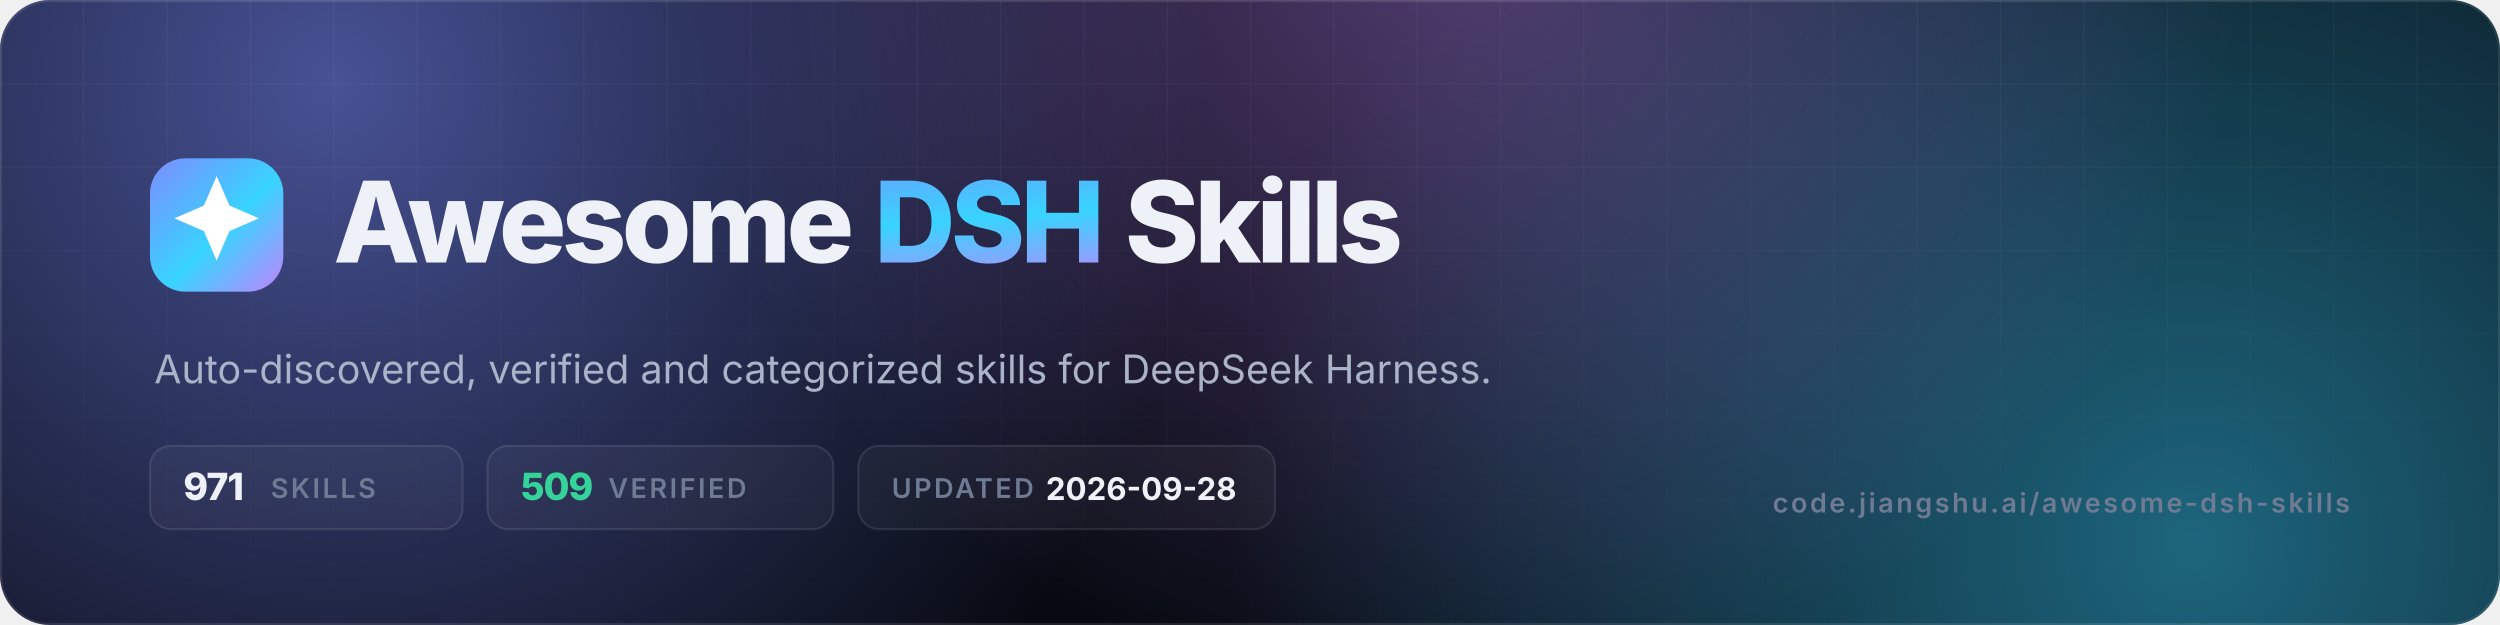
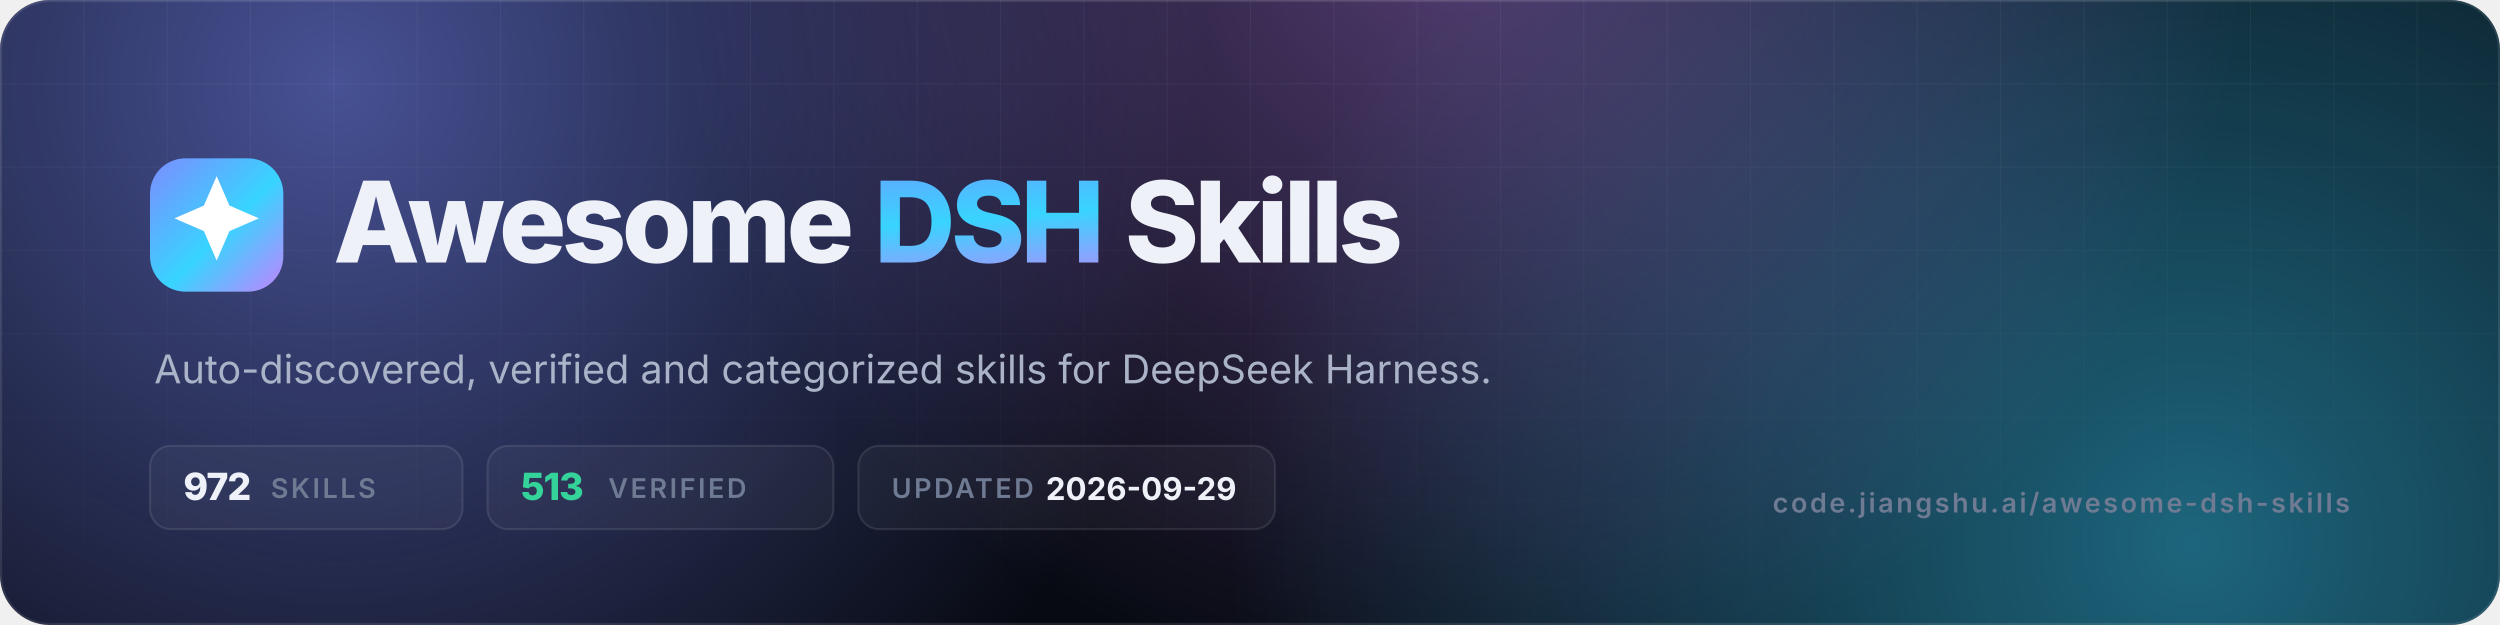
- <svg xmlns="http://www.w3.org/2000/svg" viewBox="0 0 1200 300" width="1200" height="300" role="img" aria-label="Awesome DSH Skills — 971 skills, 509 verified">
+ <svg xmlns="http://www.w3.org/2000/svg" viewBox="0 0 1200 300" width="1200" height="300" role="img" aria-label="Awesome DSH Skills — 972 skills, 513 verified">
  <defs>
    <linearGradient id="g" x1="0" y1="0" x2="1" y2="1">
      <stop offset="0" stop-color="#7c8cff" />
      <stop offset=".55" stop-color="#38d4ff" />
      <stop offset="1" stop-color="#c084fc" />
    </linearGradient>
    <radialGradient id="a1" cx="0" cy="0" r="1" gradientUnits="userSpaceOnUse" gradientTransform="translate(160 40) scale(420)">
      <stop offset="0" stop-color="#7c8cff" stop-opacity=".55" />
      <stop offset="1" stop-color="#7c8cff" stop-opacity="0" />
    </radialGradient>
    <radialGradient id="a2" cx="0" cy="0" r="1" gradientUnits="userSpaceOnUse" gradientTransform="translate(1050 260) scale(460)">
      <stop offset="0" stop-color="#38d4ff" stop-opacity=".45" />
      <stop offset="1" stop-color="#38d4ff" stop-opacity="0" />
    </radialGradient>
    <radialGradient id="a3" cx="0" cy="0" r="1" gradientUnits="userSpaceOnUse" gradientTransform="translate(700 -40) scale(380)">
      <stop offset="0" stop-color="#c084fc" stop-opacity=".4" />
      <stop offset="1" stop-color="#c084fc" stop-opacity="0" />
    </radialGradient>
    <pattern id="grid" width="40" height="40" patternUnits="userSpaceOnUse">
      <path d="M40 0H0V40" fill="none" stroke="#fff" stroke-opacity=".05" />
    </pattern>
    <linearGradient id="fade" x1="0" y1="0" x2="0" y2="1">
      <stop offset="0" stop-color="#fff" />
      <stop offset="1" stop-color="#fff" stop-opacity="0" />
    </linearGradient>
    <mask id="m">
      <rect width="1200" height="300" fill="url(#fade)" />
    </mask>
    <clipPath id="c">
      <rect width="1200" height="300" rx="24" />
    </clipPath>
  </defs>
  <g clip-path="url(#c)">
    <rect width="1200" height="300" fill="#070a12" />
    <rect width="1200" height="300" fill="url(#a1)" />
    <rect width="1200" height="300" fill="url(#a2)" />
    <rect width="1200" height="300" fill="url(#a3)" />
    <rect width="1200" height="300" fill="url(#grid)" mask="url(#m)" />
    <rect x=".5" y=".5" width="1199" height="299" rx="23.5" fill="none" stroke="#fff" stroke-opacity=".1" />
  </g>
  <rect x="72" y="76" width="64" height="64" rx="17" fill="url(#g)" />
  <g transform="translate(72 76) scale(2.6667)">
    <path d="M12 3.2l2.3 5.3 5.3 2.3-5.3 2.3L12 18.4l-2.3-5.3-5.3-2.3 5.3-2.3z" fill="#fff" />
  </g>
  <text x="160" y="126" font-family="Inter,-apple-system,'Segoe UI',Helvetica,Arial,sans-serif" font-size="54" font-weight="800" letter-spacing="-2.2" fill="#eef1f8">Awesome <tspan fill="url(#g)">DSH</tspan> Skills</text>
  <text x="74" y="184" font-family="Inter,-apple-system,'Segoe UI',Helvetica,Arial,sans-serif" font-size="19" fill="#aab3c7">Auto-discovered, verified and categorized skills for DeepSeek Harness.</text>
  <g font-family="Inter,-apple-system,'Segoe UI',Helvetica,Arial,sans-serif" font-size="13" font-weight="600" letter-spacing="1.2">
    <rect x="72" y="214" width="150" height="40" rx="10" fill="#fff" fill-opacity=".04" stroke="#fff" stroke-opacity=".1" />
-     <text x="88" y="240" fill="#eef1f8" font-size="18" font-weight="800" letter-spacing="-.5">971</text>
+     <text x="88" y="240" fill="#eef1f8" font-size="18" font-weight="800" letter-spacing="-.5">972</text>
    <text x="130" y="239" fill="#6f7a93">SKILLS</text>
    <rect x="234" y="214" width="166" height="40" rx="10" fill="#fff" fill-opacity=".04" stroke="#fff" stroke-opacity=".1" />
-     <text x="250" y="240" fill="#34d399" font-size="18" font-weight="800" letter-spacing="-.5">509</text>
+     <text x="250" y="240" fill="#34d399" font-size="18" font-weight="800" letter-spacing="-.5">513</text>
    <text x="292" y="239" fill="#6f7a93">VERIFIED</text>
    <rect x="412" y="214" width="200" height="40" rx="10" fill="#fff" fill-opacity=".04" stroke="#fff" stroke-opacity=".1" />
    <text x="428" y="239" fill="#6f7a93">UPDATED</text>
-     <text x="502" y="240" fill="#eef1f8" font-size="15" font-weight="700" letter-spacing="0">2026-09-28</text>
+     <text x="502" y="240" fill="#eef1f8" font-size="15" font-weight="700" letter-spacing="0">2026-09-29</text>
  </g>
  <text x="1128" y="246" text-anchor="end" font-family="Inter,-apple-system,'Segoe UI',Helvetica,Arial,sans-serif" font-size="13" font-weight="600" letter-spacing="1.2" fill="#6f7a93">code.jiangshu.ai/awesome-dsh-skills</text>
</svg>
